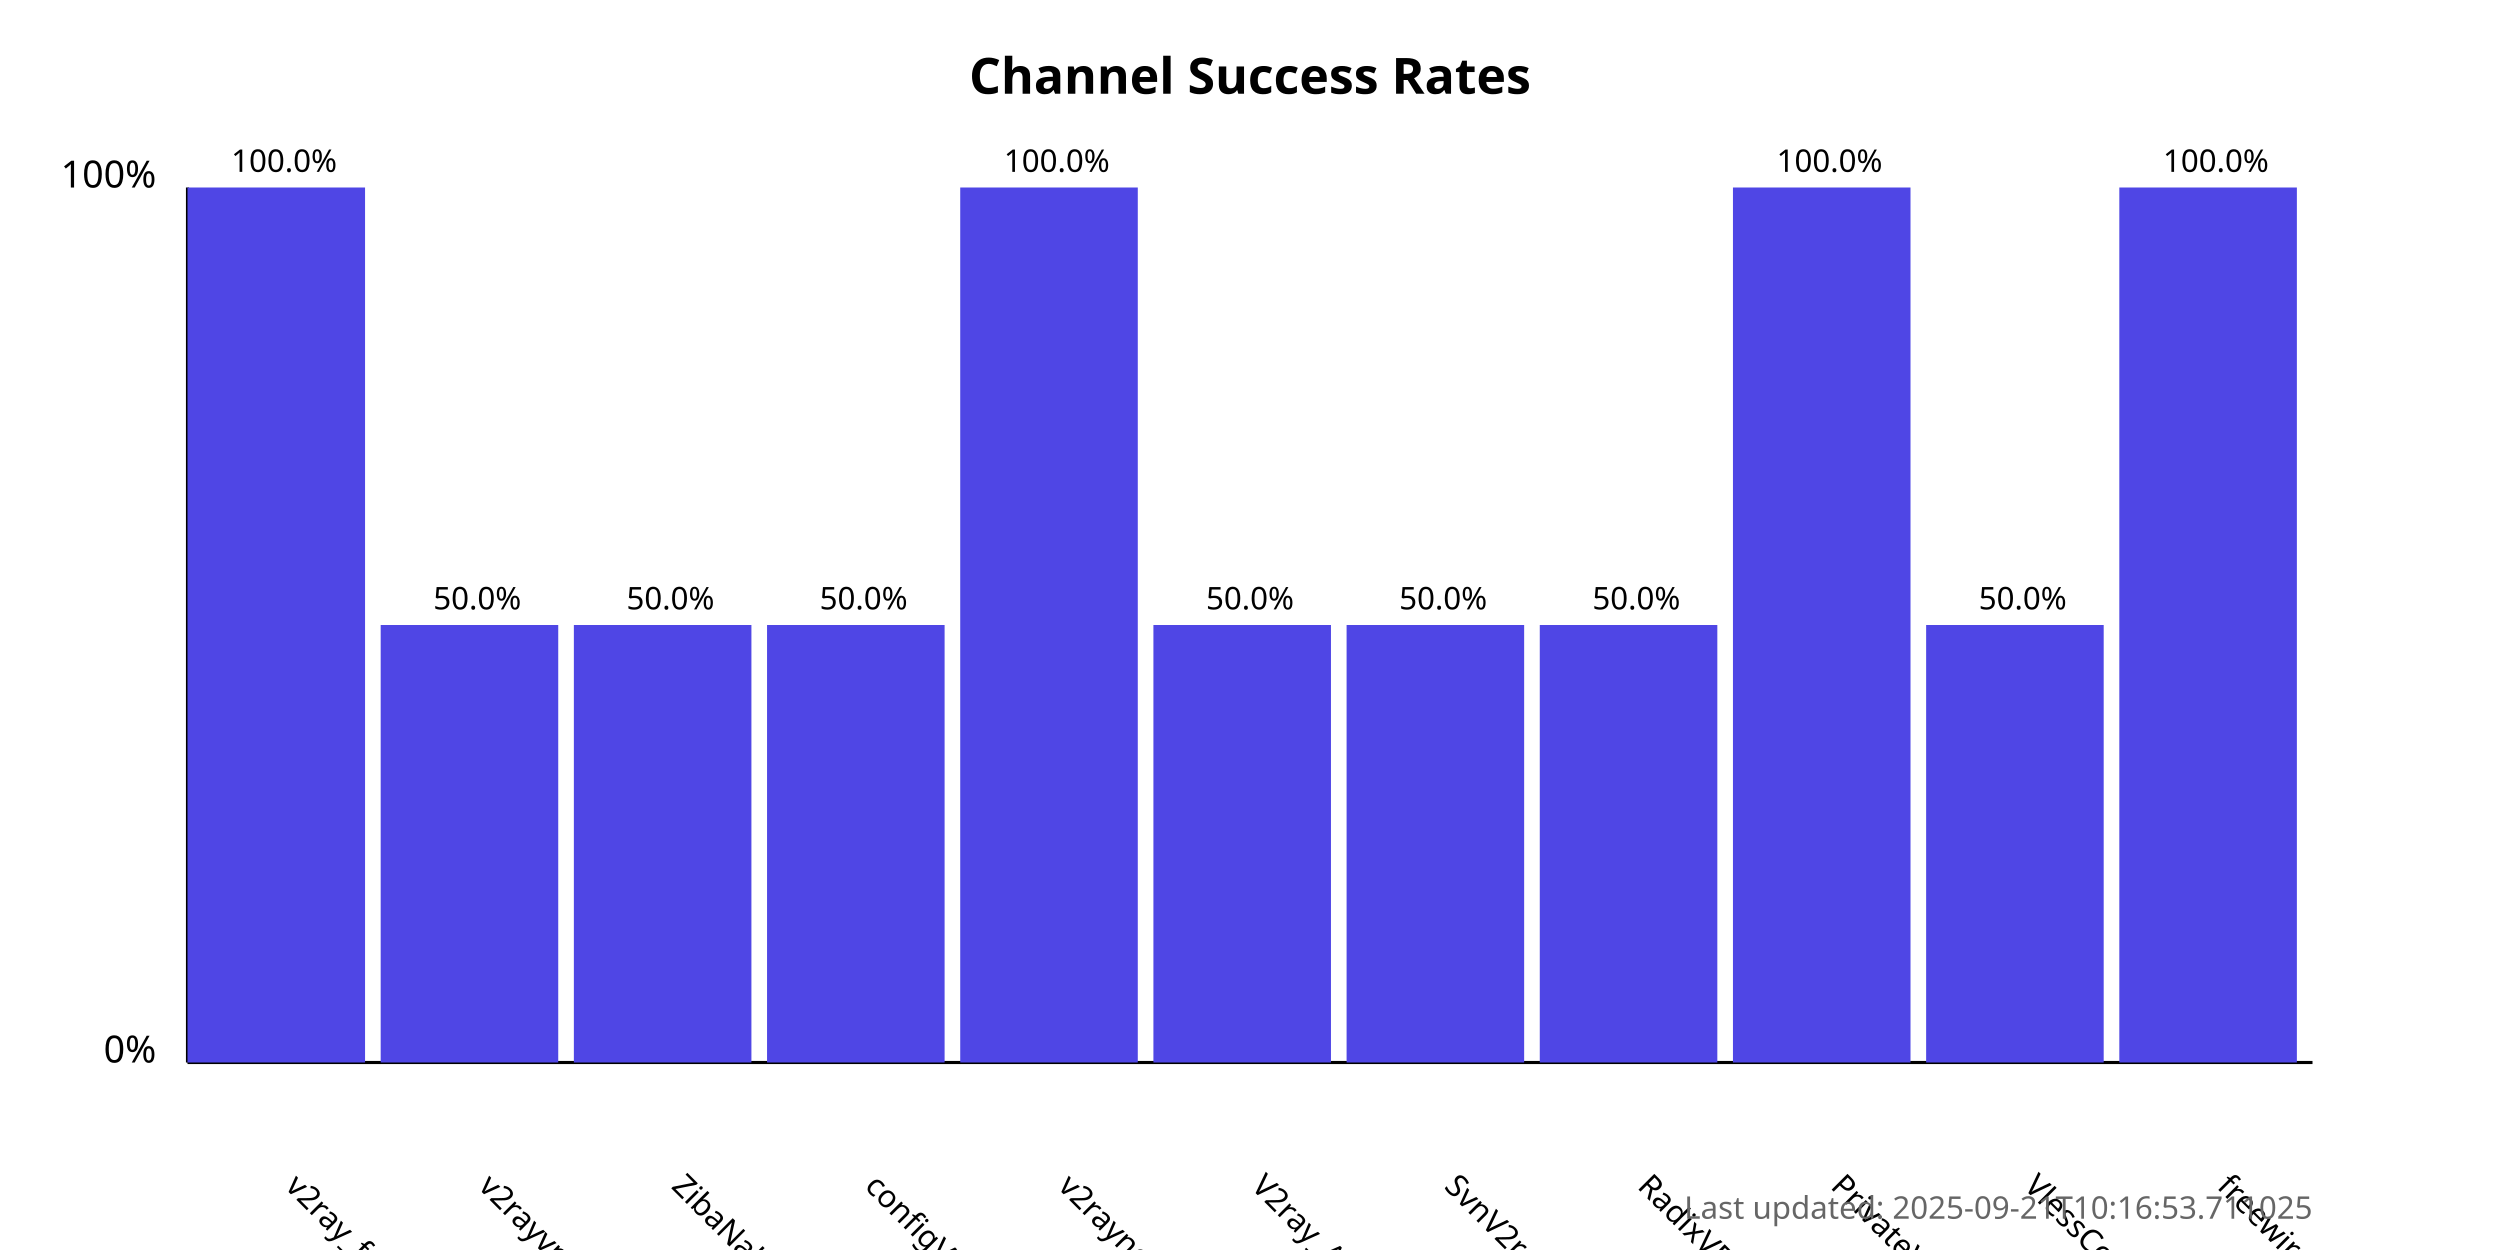
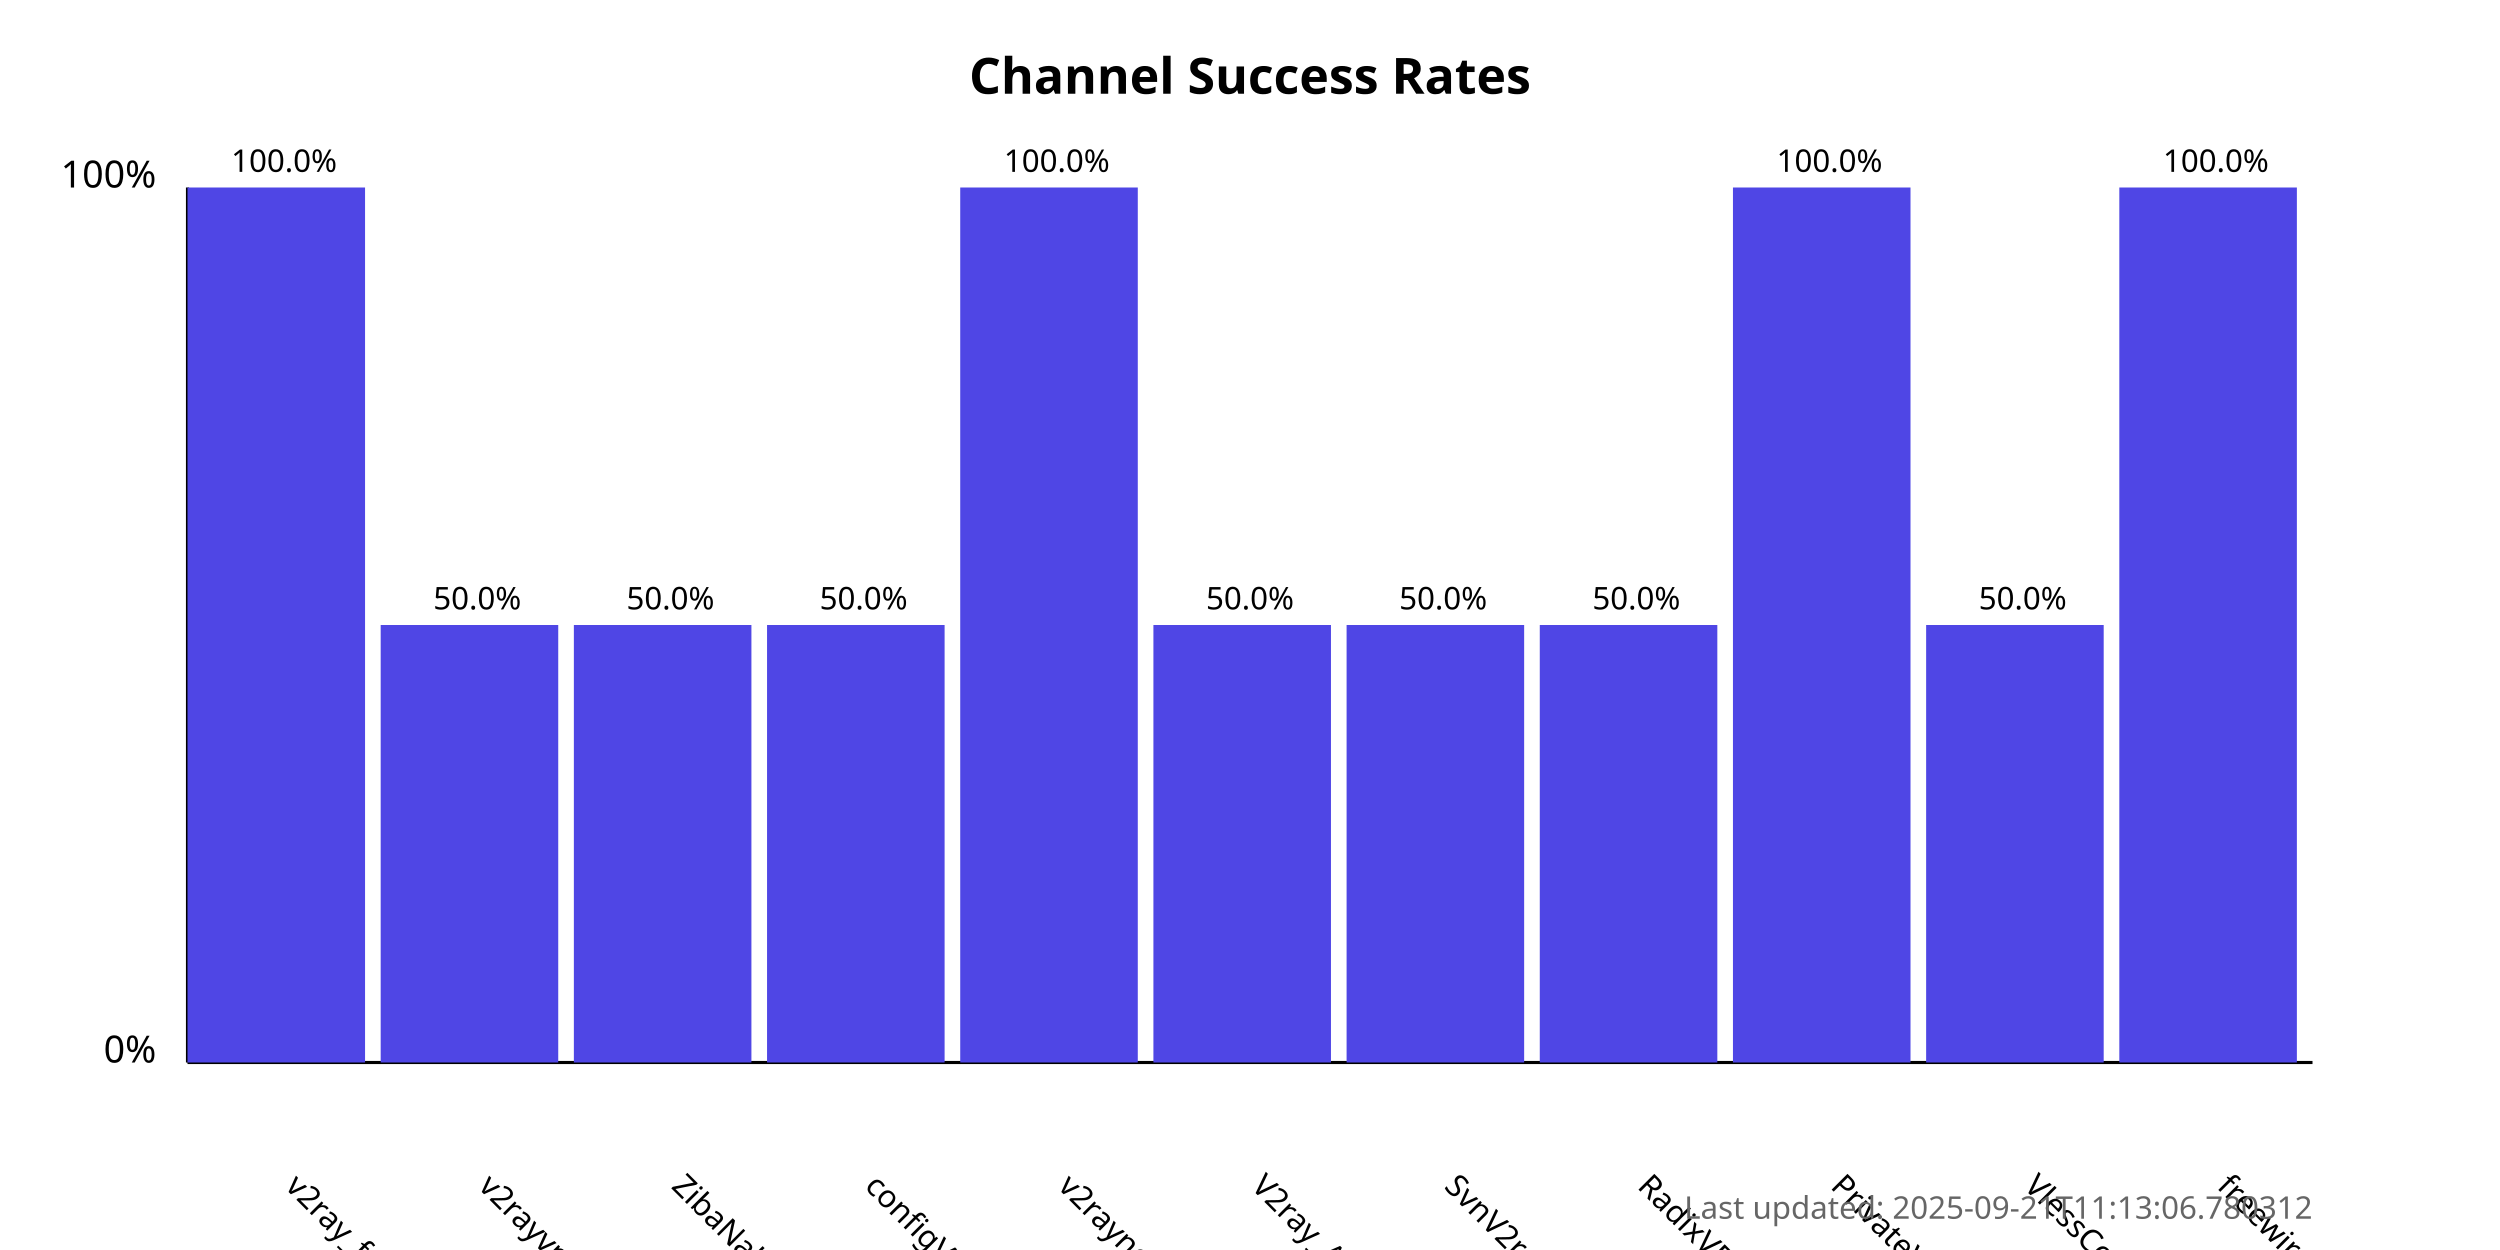
<svg xmlns="http://www.w3.org/2000/svg" width="800" height="400">
  <style>
            .chart-title { font: bold 16px sans-serif; }
            .axis-label { font: 12px sans-serif; }
            .tick-label { font: 10px sans-serif; }
            .bar { fill: #4f46e5; }
            .bar:hover { fill: #6366f1; }
            .timestamp { font: 10px sans-serif; fill: #666; }
        </style>
  <text x="400.0" y="30" text-anchor="middle" class="chart-title">
            Channel Success Rates
        </text>
  <line x1="60" y1="340" x2="60" y2="60" stroke="black" stroke-width="1" />
  <line x1="60" y1="340" x2="740" y2="340" stroke="black" stroke-width="1" />
  <text x="50" y="340" text-anchor="end" class="axis-label">0%</text>
  <text x="50" y="60" text-anchor="end" class="axis-label">100%</text>
  <g>
    <rect x="60" y="60.0" width="56.818" height="280.0" class="bar" />
    <text x="90.909" y="380" transform="rotate(45, 90.90909, 380)" text-anchor="start" class="tick-label">
                v2ray_free_conf
            </text>
    <text x="90.909" y="55.0" text-anchor="middle" class="tick-label">
                100.0%
            </text>
  </g>
  <g>
    <rect x="121.818" y="200.0" width="56.818" height="140.0" class="bar" />
    <text x="152.727" y="380" transform="rotate(45, 152.7273, 380)" text-anchor="start" class="tick-label">
                v2rayvpno
            </text>
    <text x="152.727" y="195.0" text-anchor="middle" class="tick-label">
                50.0%
            </text>
  </g>
  <g>
    <rect x="183.636" y="200.0" width="56.818" height="140.0" class="bar" />
    <text x="214.545" y="380" transform="rotate(45, 214.5455, 380)" text-anchor="start" class="tick-label">
                ZibaNabz
            </text>
    <text x="214.545" y="195.0" text-anchor="middle" class="tick-label">
                50.0%
            </text>
  </g>
  <g>
    <rect x="245.455" y="200.0" width="56.818" height="140.0" class="bar" />
    <text x="276.364" y="380" transform="rotate(45, 276.3636, 380)" text-anchor="start" class="tick-label">
                configV2rayForFree
            </text>
    <text x="276.364" y="195.0" text-anchor="middle" class="tick-label">
                50.0%
            </text>
  </g>
  <g>
    <rect x="307.273" y="60.0" width="56.818" height="280.0" class="bar" />
    <text x="338.182" y="380" transform="rotate(45, 338.1818, 380)" text-anchor="start" class="tick-label">
                v2rayngvpn
            </text>
    <text x="338.182" y="55.0" text-anchor="middle" class="tick-label">
                100.0%
            </text>
  </g>
  <g>
    <rect x="369.091" y="200.0" width="56.818" height="140.0" class="bar" />
    <text x="400.0" y="380" transform="rotate(45, 400.0, 380)" text-anchor="start" class="tick-label">
                V2ray_Alpha
            </text>
    <text x="400.0" y="195.0" text-anchor="middle" class="tick-label">
                50.0%
            </text>
  </g>
  <g>
    <rect x="430.909" y="200.0" width="56.818" height="140.0" class="bar" />
    <text x="461.818" y="380" transform="rotate(45, 461.8182, 380)" text-anchor="start" class="tick-label">
                SvnV2ray
            </text>
    <text x="461.818" y="195.0" text-anchor="middle" class="tick-label">
                50.0%
            </text>
  </g>
  <g>
    <rect x="492.727" y="200.0" width="56.818" height="140.0" class="bar" />
    <text x="523.636" y="380" transform="rotate(45, 523.6364, 380)" text-anchor="start" class="tick-label">
                RadixVPN
            </text>
    <text x="523.636" y="195.0" text-anchor="middle" class="tick-label">
                50.0%
            </text>
  </g>
  <g>
    <rect x="554.545" y="60.0" width="56.818" height="280.0" class="bar" />
    <text x="585.455" y="380" transform="rotate(45, 585.4545, 380)" text-anchor="start" class="tick-label">
                PrivateVPNs
            </text>
    <text x="585.455" y="55.0" text-anchor="middle" class="tick-label">
                100.0%
            </text>
  </g>
  <g>
    <rect x="616.364" y="200.0" width="56.818" height="140.0" class="bar" />
    <text x="647.273" y="380" transform="rotate(45, 647.2727, 380)" text-anchor="start" class="tick-label">
                VlessConfig
            </text>
    <text x="647.273" y="195.0" text-anchor="middle" class="tick-label">
                50.0%
            </text>
  </g>
  <g>
    <rect x="678.182" y="60.0" width="56.818" height="280.0" class="bar" />
    <text x="709.091" y="380" transform="rotate(45, 709.0909, 380)" text-anchor="start" class="tick-label">
                freewireguard
            </text>
    <text x="709.091" y="55.0" text-anchor="middle" class="tick-label">
                100.0%
            </text>
  </g>
  <text x="740" y="390" text-anchor="end" class="timestamp">
-             Last updated: 2025-09-21T10:16:53.711025
+             Last updated: 2025-09-21T11:13:06.780312
        </text>
</svg>
